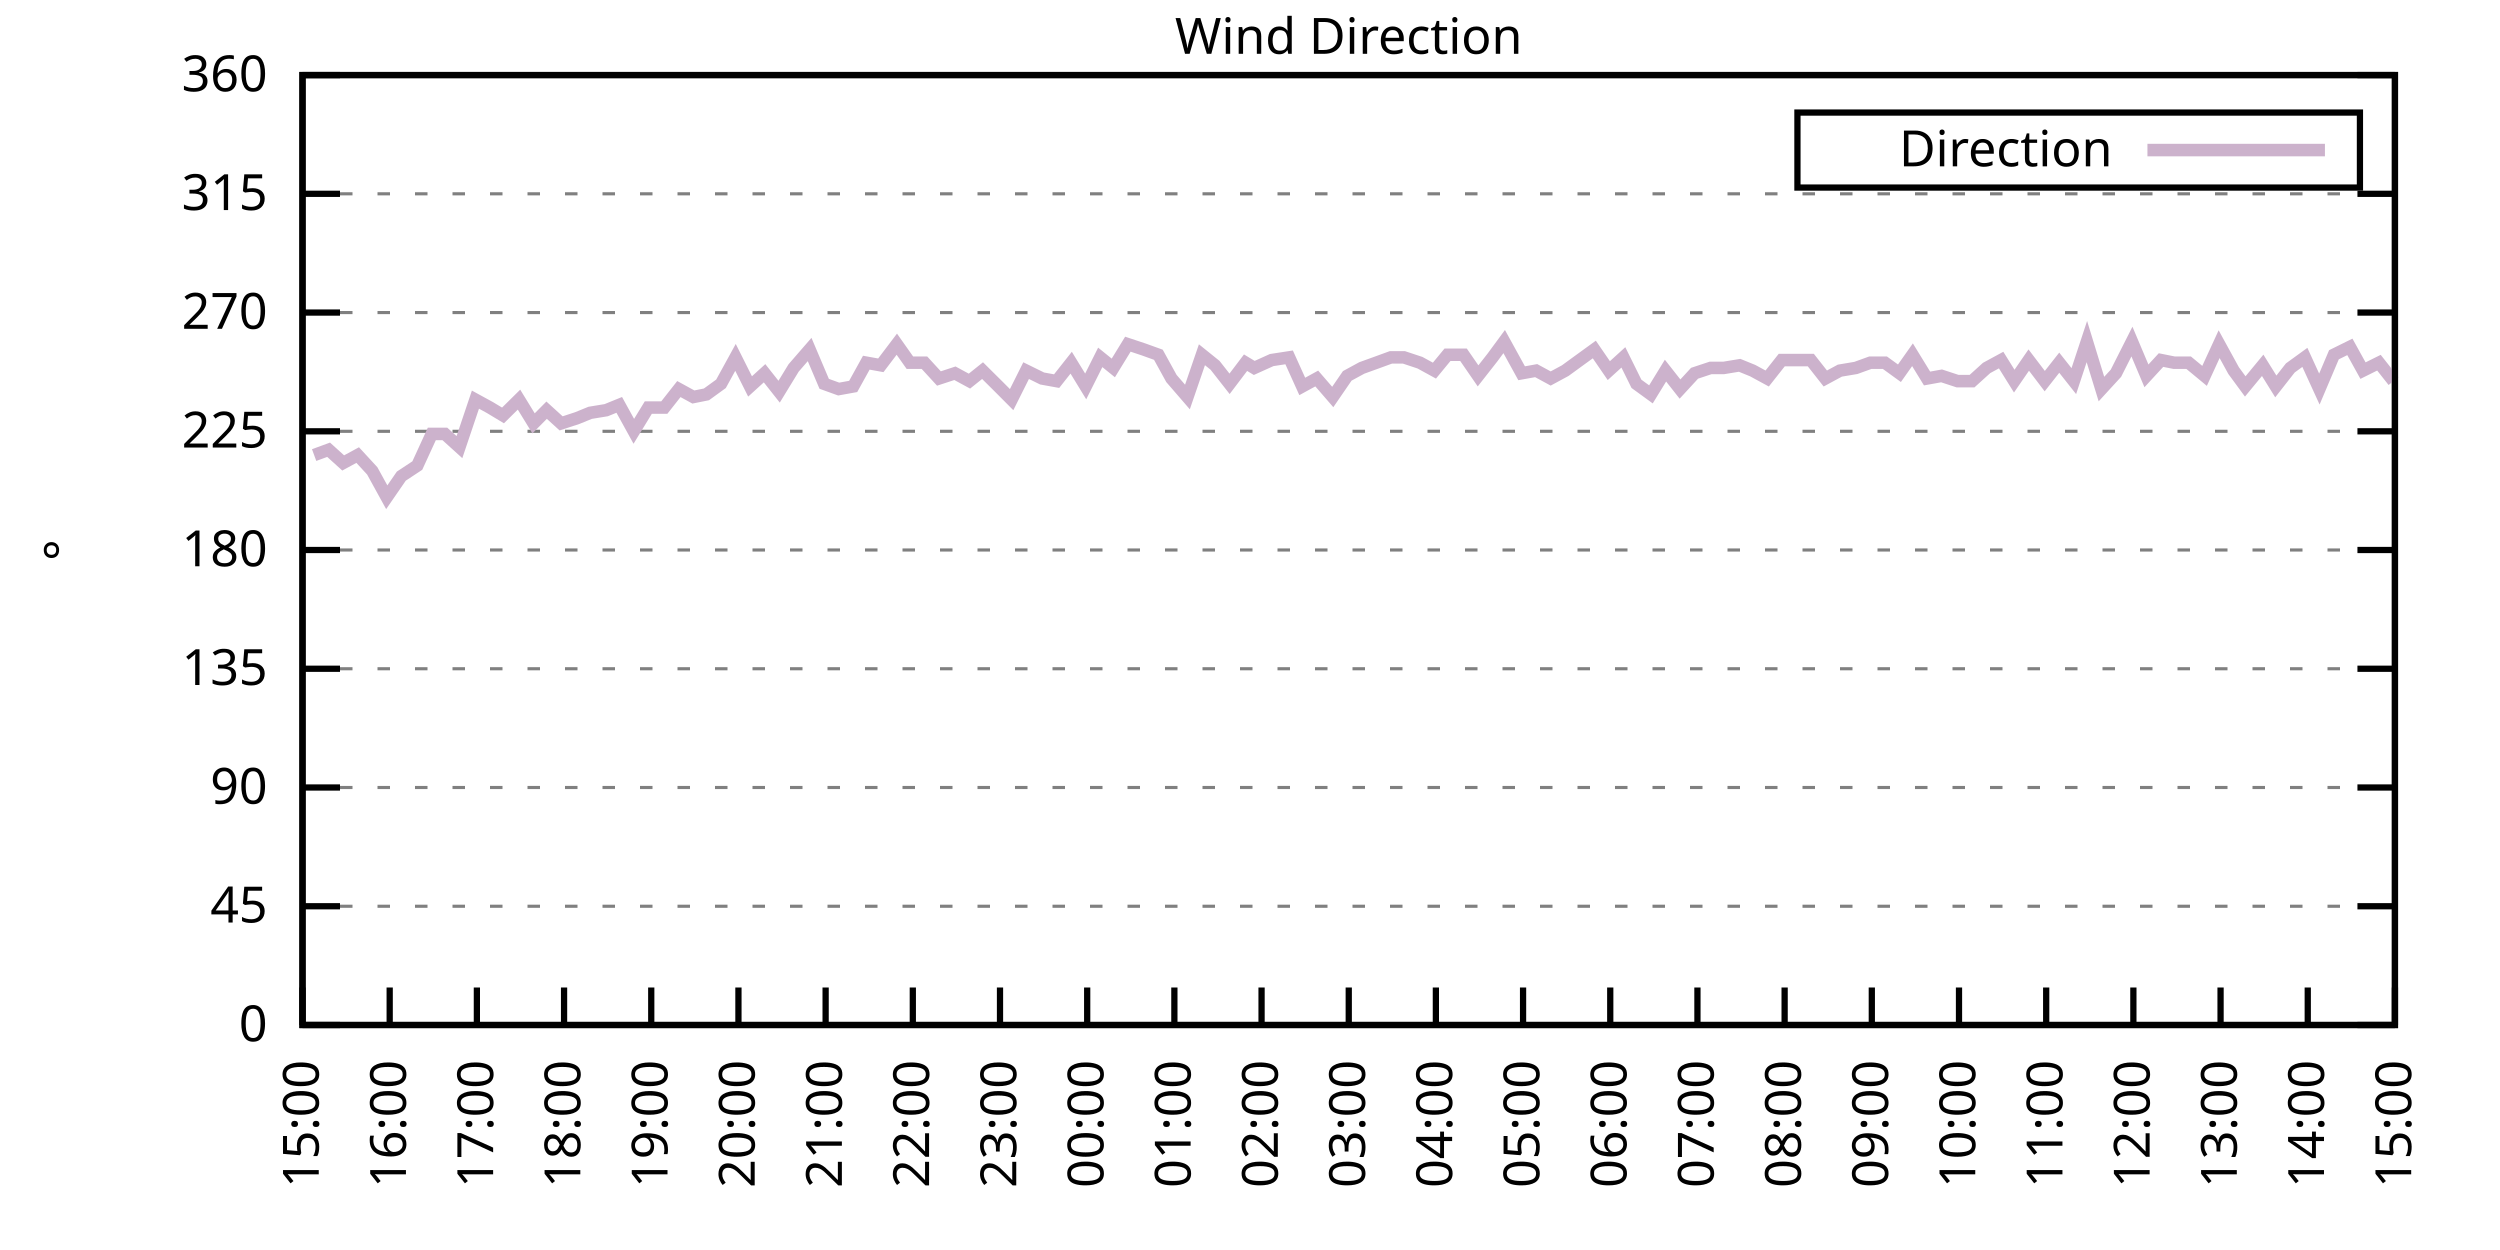
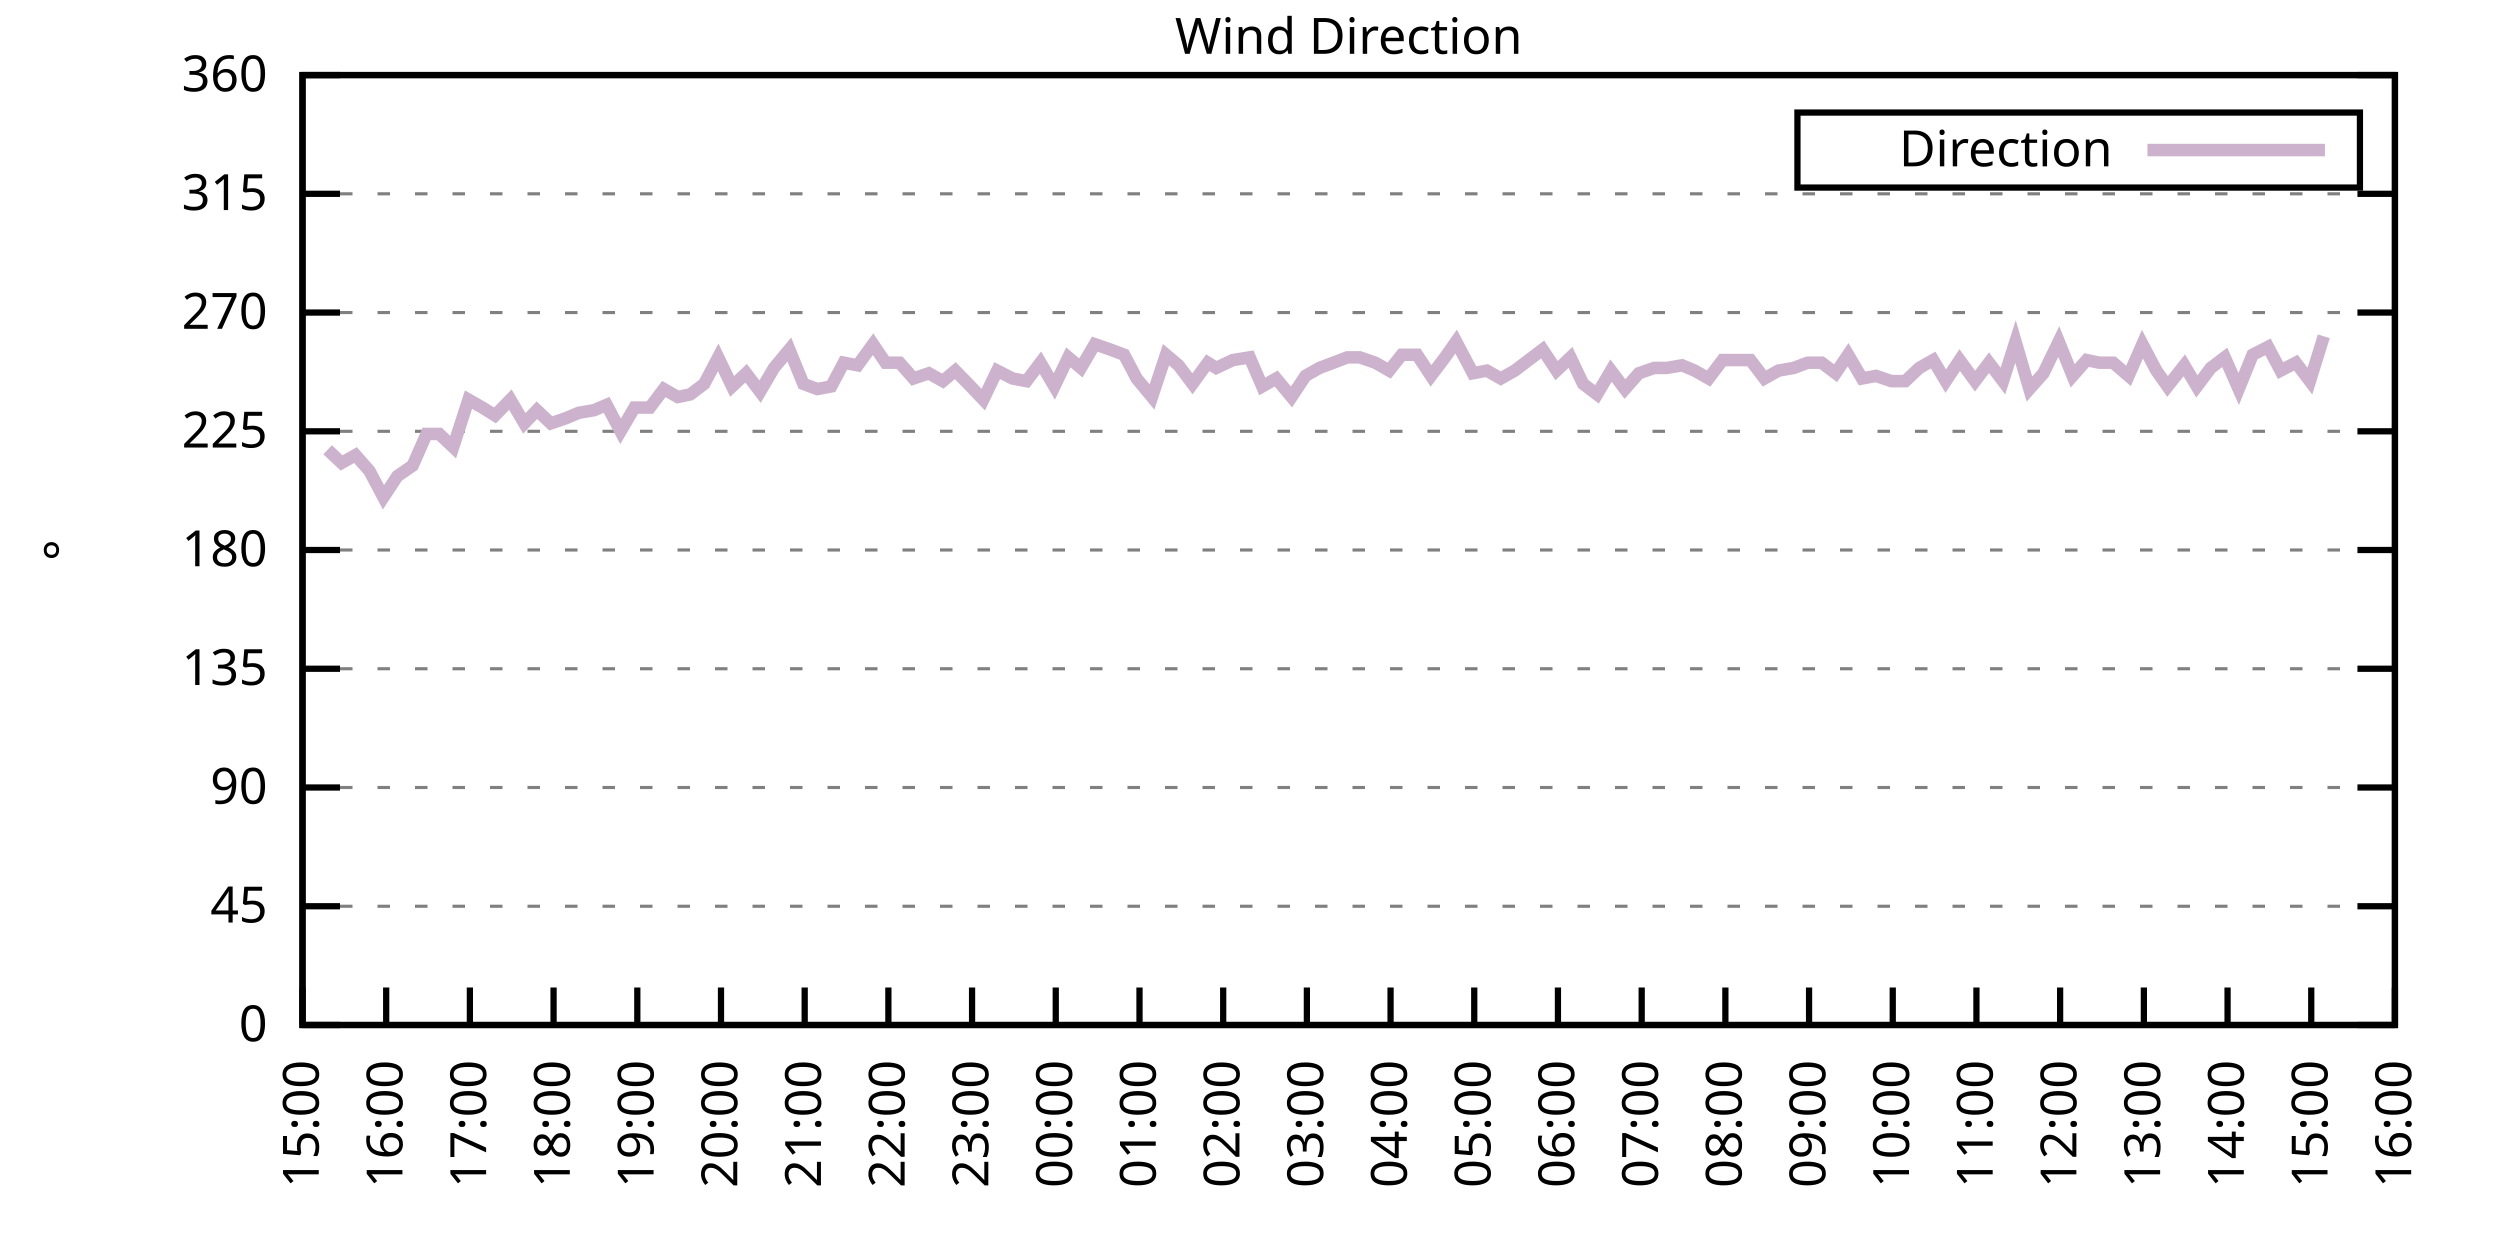
<svg xmlns="http://www.w3.org/2000/svg" xmlns:xlink="http://www.w3.org/1999/xlink" width="400" height="200" viewBox="0 0 400 200">
  <g id="gnuplot_canvas">
    <rect x="0" y="0" width="400" height="200" fill="none" />
    <defs>
      <circle id="gpDot" r="0.5" stroke-width="0.5" stroke="currentColor" />
      <path id="gpPt0" stroke-width="0.333" stroke="currentColor" d="M-1,0 h2 M0,-1 v2" />
      <path id="gpPt1" stroke-width="0.333" stroke="currentColor" d="M-1,-1 L1,1 M1,-1 L-1,1" />
      <path id="gpPt2" stroke-width="0.333" stroke="currentColor" d="M-1,0 L1,0 M0,-1 L0,1 M-1,-1 L1,1 M-1,1 L1,-1" />
      <rect id="gpPt3" stroke-width="0.333" stroke="currentColor" x="-1" y="-1" width="2" height="2" />
      <rect id="gpPt4" stroke-width="0.333" stroke="currentColor" fill="currentColor" x="-1" y="-1" width="2" height="2" />
      <circle id="gpPt5" stroke-width="0.333" stroke="currentColor" cx="0" cy="0" r="1" />
      <use xlink:href="#gpPt5" id="gpPt6" fill="currentColor" stroke="none" />
      <path id="gpPt7" stroke-width="0.333" stroke="currentColor" d="M0,-1.33 L-1.33,0.67 L1.33,0.67 z" />
      <use xlink:href="#gpPt7" id="gpPt8" fill="currentColor" stroke="none" />
      <use xlink:href="#gpPt7" id="gpPt9" stroke="currentColor" transform="rotate(180)" />
      <use xlink:href="#gpPt9" id="gpPt10" fill="currentColor" stroke="none" />
      <use xlink:href="#gpPt3" id="gpPt11" stroke="currentColor" transform="rotate(45)" />
      <use xlink:href="#gpPt11" id="gpPt12" fill="currentColor" stroke="none" />
      <path id="gpPt13" stroke-width="0.333" stroke="currentColor" d="M0,1.330 L1.265,0.411 L0.782,-1.067 L-0.782,-1.076 L-1.265,0.411 z" />
      <use xlink:href="#gpPt13" id="gpPt14" fill="currentColor" stroke="none" />
      <filter id="textbox" filterUnits="objectBoundingBox" x="0" y="0" height="1" width="1">
        <feFlood flood-color="white" flood-opacity="1" result="bgnd" />
        <feComposite in="SourceGraphic" in2="bgnd" operator="atop" />
      </filter>
      <filter id="greybox" filterUnits="objectBoundingBox" x="0" y="0" height="1" width="1">
        <feFlood flood-color="lightgrey" flood-opacity="1" result="grey" />
        <feComposite in="SourceGraphic" in2="grey" operator="atop" />
      </filter>
    </defs>
    <g fill="none" color="white" stroke="currentColor" stroke-width="1.00" stroke-linecap="butt" stroke-linejoin="miter">
</g>
    <g fill="none" color="black" stroke="currentColor" stroke-width="1.00" stroke-linecap="butt" stroke-linejoin="miter">
      <g stroke="none" shape-rendering="crispEdges">
        <polygon fill="rgb(255, 255, 255)" points="48.40,164.00 383.18,164.00 383.18,12.02 48.40,12.02 " />
      </g>
    </g>
    <g fill="none" color="black" stroke="currentColor" stroke-width="1.00" stroke-linecap="butt" stroke-linejoin="miter">
</g>
    <g fill="none" color="black" stroke="black" stroke-width="0.50" stroke-linecap="butt" stroke-linejoin="miter">
</g>
    <g fill="none" color="gray" stroke="currentColor" stroke-width="0.50" stroke-linecap="butt" stroke-linejoin="miter">
      <path stroke="gray" stroke-dasharray="2,4" class="gridline" d="M48.40,164.00 L383.19,164.00  " />
    </g>
    <g fill="none" color="gray" stroke="gray" stroke-width="1.00" stroke-linecap="butt" stroke-linejoin="miter">
</g>
    <g fill="none" color="black" stroke="currentColor" stroke-width="1.00" stroke-linecap="butt" stroke-linejoin="miter">
      <path stroke="black" d="M48.40,164.00 L54.40,164.00 M383.19,164.00 L377.19,164.00  " />
      <g transform="translate(42.80,166.60)" stroke="none" fill="black" font-family="Sans" font-size="8.00" text-anchor="end">
        <text>
          <tspan font-family="Sans"> 0</tspan>
        </text>
      </g>
    </g>
    <g fill="none" color="black" stroke="currentColor" stroke-width="1.00" stroke-linecap="butt" stroke-linejoin="miter">
</g>
    <g fill="none" color="black" stroke="black" stroke-width="0.50" stroke-linecap="butt" stroke-linejoin="miter">
</g>
    <g fill="none" color="gray" stroke="currentColor" stroke-width="0.50" stroke-linecap="butt" stroke-linejoin="miter">
      <path stroke="gray" stroke-dasharray="2,4" class="gridline" d="M48.40,145.00 L383.19,145.00  " />
    </g>
    <g fill="none" color="gray" stroke="gray" stroke-width="1.00" stroke-linecap="butt" stroke-linejoin="miter">
</g>
    <g fill="none" color="black" stroke="currentColor" stroke-width="1.00" stroke-linecap="butt" stroke-linejoin="miter">
      <path stroke="black" d="M48.40,145.00 L54.40,145.00 M383.19,145.00 L377.19,145.00  " />
      <g transform="translate(42.80,147.60)" stroke="none" fill="black" font-family="Sans" font-size="8.00" text-anchor="end">
        <text>
          <tspan font-family="Sans"> 45</tspan>
        </text>
      </g>
    </g>
    <g fill="none" color="black" stroke="currentColor" stroke-width="1.00" stroke-linecap="butt" stroke-linejoin="miter">
</g>
    <g fill="none" color="black" stroke="black" stroke-width="0.50" stroke-linecap="butt" stroke-linejoin="miter">
</g>
    <g fill="none" color="gray" stroke="currentColor" stroke-width="0.50" stroke-linecap="butt" stroke-linejoin="miter">
      <path stroke="gray" stroke-dasharray="2,4" class="gridline" d="M48.40,126.00 L383.19,126.00  " />
    </g>
    <g fill="none" color="gray" stroke="gray" stroke-width="1.00" stroke-linecap="butt" stroke-linejoin="miter">
</g>
    <g fill="none" color="black" stroke="currentColor" stroke-width="1.00" stroke-linecap="butt" stroke-linejoin="miter">
      <path stroke="black" d="M48.40,126.00 L54.40,126.00 M383.19,126.00 L377.19,126.00  " />
      <g transform="translate(42.80,128.60)" stroke="none" fill="black" font-family="Sans" font-size="8.00" text-anchor="end">
        <text>
          <tspan font-family="Sans"> 90</tspan>
        </text>
      </g>
    </g>
    <g fill="none" color="black" stroke="currentColor" stroke-width="1.00" stroke-linecap="butt" stroke-linejoin="miter">
</g>
    <g fill="none" color="black" stroke="black" stroke-width="0.50" stroke-linecap="butt" stroke-linejoin="miter">
</g>
    <g fill="none" color="gray" stroke="currentColor" stroke-width="0.50" stroke-linecap="butt" stroke-linejoin="miter">
      <path stroke="gray" stroke-dasharray="2,4" class="gridline" d="M48.40,107.00 L383.19,107.00  " />
    </g>
    <g fill="none" color="gray" stroke="gray" stroke-width="1.00" stroke-linecap="butt" stroke-linejoin="miter">
</g>
    <g fill="none" color="black" stroke="currentColor" stroke-width="1.00" stroke-linecap="butt" stroke-linejoin="miter">
      <path stroke="black" d="M48.40,107.00 L54.40,107.00 M383.19,107.00 L377.19,107.00  " />
      <g transform="translate(42.80,109.60)" stroke="none" fill="black" font-family="Sans" font-size="8.00" text-anchor="end">
        <text>
          <tspan font-family="Sans"> 135</tspan>
        </text>
      </g>
    </g>
    <g fill="none" color="black" stroke="currentColor" stroke-width="1.00" stroke-linecap="butt" stroke-linejoin="miter">
</g>
    <g fill="none" color="black" stroke="black" stroke-width="0.50" stroke-linecap="butt" stroke-linejoin="miter">
</g>
    <g fill="none" color="gray" stroke="currentColor" stroke-width="0.50" stroke-linecap="butt" stroke-linejoin="miter">
      <path stroke="gray" stroke-dasharray="2,4" class="gridline" d="M48.40,88.00 L383.19,88.00  " />
    </g>
    <g fill="none" color="gray" stroke="gray" stroke-width="1.00" stroke-linecap="butt" stroke-linejoin="miter">
</g>
    <g fill="none" color="black" stroke="currentColor" stroke-width="1.00" stroke-linecap="butt" stroke-linejoin="miter">
      <path stroke="black" d="M48.40,88.00 L54.40,88.00 M383.19,88.00 L377.19,88.00  " />
      <g transform="translate(42.80,90.60)" stroke="none" fill="black" font-family="Sans" font-size="8.00" text-anchor="end">
        <text>
          <tspan font-family="Sans"> 180</tspan>
        </text>
      </g>
    </g>
    <g fill="none" color="black" stroke="currentColor" stroke-width="1.00" stroke-linecap="butt" stroke-linejoin="miter">
</g>
    <g fill="none" color="black" stroke="black" stroke-width="0.50" stroke-linecap="butt" stroke-linejoin="miter">
</g>
    <g fill="none" color="gray" stroke="currentColor" stroke-width="0.50" stroke-linecap="butt" stroke-linejoin="miter">
      <path stroke="gray" stroke-dasharray="2,4" class="gridline" d="M48.40,69.01 L383.19,69.01  " />
    </g>
    <g fill="none" color="gray" stroke="gray" stroke-width="1.00" stroke-linecap="butt" stroke-linejoin="miter">
</g>
    <g fill="none" color="black" stroke="currentColor" stroke-width="1.00" stroke-linecap="butt" stroke-linejoin="miter">
      <path stroke="black" d="M48.40,69.01 L54.40,69.01 M383.19,69.01 L377.19,69.01  " />
      <g transform="translate(42.80,71.61)" stroke="none" fill="black" font-family="Sans" font-size="8.00" text-anchor="end">
        <text>
          <tspan font-family="Sans"> 225</tspan>
        </text>
      </g>
    </g>
    <g fill="none" color="black" stroke="currentColor" stroke-width="1.00" stroke-linecap="butt" stroke-linejoin="miter">
</g>
    <g fill="none" color="black" stroke="black" stroke-width="0.50" stroke-linecap="butt" stroke-linejoin="miter">
</g>
    <g fill="none" color="gray" stroke="currentColor" stroke-width="0.50" stroke-linecap="butt" stroke-linejoin="miter">
      <path stroke="gray" stroke-dasharray="2,4" class="gridline" d="M48.40,50.01 L383.19,50.01  " />
    </g>
    <g fill="none" color="gray" stroke="gray" stroke-width="1.00" stroke-linecap="butt" stroke-linejoin="miter">
</g>
    <g fill="none" color="black" stroke="currentColor" stroke-width="1.00" stroke-linecap="butt" stroke-linejoin="miter">
      <path stroke="black" d="M48.40,50.01 L54.40,50.01 M383.19,50.01 L377.19,50.01  " />
      <g transform="translate(42.80,52.61)" stroke="none" fill="black" font-family="Sans" font-size="8.00" text-anchor="end">
        <text>
          <tspan font-family="Sans"> 270</tspan>
        </text>
      </g>
    </g>
    <g fill="none" color="black" stroke="currentColor" stroke-width="1.00" stroke-linecap="butt" stroke-linejoin="miter">
</g>
    <g fill="none" color="black" stroke="black" stroke-width="0.50" stroke-linecap="butt" stroke-linejoin="miter">
</g>
    <g fill="none" color="gray" stroke="currentColor" stroke-width="0.50" stroke-linecap="butt" stroke-linejoin="miter">
      <path stroke="gray" stroke-dasharray="2,4" class="gridline" d="M48.40,31.01 L383.19,31.01  " />
    </g>
    <g fill="none" color="gray" stroke="gray" stroke-width="1.00" stroke-linecap="butt" stroke-linejoin="miter">
</g>
    <g fill="none" color="black" stroke="currentColor" stroke-width="1.00" stroke-linecap="butt" stroke-linejoin="miter">
      <path stroke="black" d="M48.40,31.01 L54.40,31.01 M383.19,31.01 L377.19,31.01  " />
      <g transform="translate(42.80,33.61)" stroke="none" fill="black" font-family="Sans" font-size="8.00" text-anchor="end">
        <text>
          <tspan font-family="Sans"> 315</tspan>
        </text>
      </g>
    </g>
    <g fill="none" color="black" stroke="currentColor" stroke-width="1.00" stroke-linecap="butt" stroke-linejoin="miter">
</g>
    <g fill="none" color="black" stroke="black" stroke-width="0.50" stroke-linecap="butt" stroke-linejoin="miter">
</g>
    <g fill="none" color="gray" stroke="currentColor" stroke-width="0.50" stroke-linecap="butt" stroke-linejoin="miter">
      <path stroke="gray" stroke-dasharray="2,4" class="gridline" d="M48.40,12.01 L383.19,12.01  " />
    </g>
    <g fill="none" color="gray" stroke="gray" stroke-width="1.00" stroke-linecap="butt" stroke-linejoin="miter">
</g>
    <g fill="none" color="black" stroke="currentColor" stroke-width="1.00" stroke-linecap="butt" stroke-linejoin="miter">
      <path stroke="black" d="M48.40,12.01 L54.40,12.01 M383.19,12.01 L377.19,12.01  " />
      <g transform="translate(42.80,14.61)" stroke="none" fill="black" font-family="Sans" font-size="8.00" text-anchor="end">
        <text>
          <tspan font-family="Sans"> 360</tspan>
        </text>
      </g>
    </g>
    <g fill="none" color="black" stroke="currentColor" stroke-width="1.00" stroke-linecap="butt" stroke-linejoin="miter">
      <path stroke="black" d="M48.40,164.00 L48.40,158.00  " />
      <g transform="translate(51.00,169.60) rotate(270.00)" stroke="none" fill="black" font-family="Sans" font-size="8.00" text-anchor="end">
        <text>
          <tspan font-family="Sans">15:00</tspan>
        </text>
      </g>
    </g>
    <g fill="none" color="black" stroke="currentColor" stroke-width="1.00" stroke-linecap="butt" stroke-linejoin="miter">
-       <path stroke="black" d="M62.35,164.00 L62.35,158.00  " />
-       <g transform="translate(64.95,169.60) rotate(270.00)" stroke="none" fill="black" font-family="Sans" font-size="8.00" text-anchor="end">
+       <path stroke="black" d="M61.79,164.00 L61.79,158.00  " />
+       <g transform="translate(64.39,169.60) rotate(270.00)" stroke="none" fill="black" font-family="Sans" font-size="8.00" text-anchor="end">
        <text>
          <tspan font-family="Sans">16:00</tspan>
        </text>
      </g>
    </g>
    <g fill="none" color="black" stroke="currentColor" stroke-width="1.00" stroke-linecap="butt" stroke-linejoin="miter">
-       <path stroke="black" d="M76.30,164.00 L76.30,158.00  " />
-       <g transform="translate(78.90,169.60) rotate(270.00)" stroke="none" fill="black" font-family="Sans" font-size="8.00" text-anchor="end">
+       <path stroke="black" d="M75.18,164.00 L75.18,158.00  " />
+       <g transform="translate(77.78,169.60) rotate(270.00)" stroke="none" fill="black" font-family="Sans" font-size="8.00" text-anchor="end">
        <text>
          <tspan font-family="Sans">17:00</tspan>
        </text>
      </g>
    </g>
    <g fill="none" color="black" stroke="currentColor" stroke-width="1.00" stroke-linecap="butt" stroke-linejoin="miter">
-       <path stroke="black" d="M90.25,164.00 L90.25,158.00  " />
-       <g transform="translate(92.85,169.60) rotate(270.00)" stroke="none" fill="black" font-family="Sans" font-size="8.00" text-anchor="end">
+       <path stroke="black" d="M88.57,164.00 L88.57,158.00  " />
+       <g transform="translate(91.17,169.60) rotate(270.00)" stroke="none" fill="black" font-family="Sans" font-size="8.00" text-anchor="end">
        <text>
          <tspan font-family="Sans">18:00</tspan>
        </text>
      </g>
    </g>
    <g fill="none" color="black" stroke="currentColor" stroke-width="1.00" stroke-linecap="butt" stroke-linejoin="miter">
-       <path stroke="black" d="M104.20,164.00 L104.20,158.00  " />
-       <g transform="translate(106.80,169.60) rotate(270.00)" stroke="none" fill="black" font-family="Sans" font-size="8.00" text-anchor="end">
+       <path stroke="black" d="M101.97,164.00 L101.97,158.00  " />
+       <g transform="translate(104.57,169.60) rotate(270.00)" stroke="none" fill="black" font-family="Sans" font-size="8.00" text-anchor="end">
        <text>
          <tspan font-family="Sans">19:00</tspan>
        </text>
      </g>
    </g>
    <g fill="none" color="black" stroke="currentColor" stroke-width="1.00" stroke-linecap="butt" stroke-linejoin="miter">
-       <path stroke="black" d="M118.15,164.00 L118.15,158.00  " />
-       <g transform="translate(120.75,169.60) rotate(270.00)" stroke="none" fill="black" font-family="Sans" font-size="8.00" text-anchor="end">
+       <path stroke="black" d="M115.36,164.00 L115.36,158.00  " />
+       <g transform="translate(117.96,169.60) rotate(270.00)" stroke="none" fill="black" font-family="Sans" font-size="8.00" text-anchor="end">
        <text>
          <tspan font-family="Sans">20:00</tspan>
        </text>
      </g>
    </g>
    <g fill="none" color="black" stroke="currentColor" stroke-width="1.00" stroke-linecap="butt" stroke-linejoin="miter">
-       <path stroke="black" d="M132.10,164.00 L132.10,158.00  " />
-       <g transform="translate(134.70,169.60) rotate(270.00)" stroke="none" fill="black" font-family="Sans" font-size="8.00" text-anchor="end">
+       <path stroke="black" d="M128.75,164.00 L128.75,158.00  " />
+       <g transform="translate(131.35,169.60) rotate(270.00)" stroke="none" fill="black" font-family="Sans" font-size="8.00" text-anchor="end">
        <text>
          <tspan font-family="Sans">21:00</tspan>
        </text>
      </g>
    </g>
    <g fill="none" color="black" stroke="currentColor" stroke-width="1.00" stroke-linecap="butt" stroke-linejoin="miter">
-       <path stroke="black" d="M146.05,164.00 L146.05,158.00  " />
-       <g transform="translate(148.65,169.60) rotate(270.00)" stroke="none" fill="black" font-family="Sans" font-size="8.00" text-anchor="end">
+       <path stroke="black" d="M142.14,164.00 L142.14,158.00  " />
+       <g transform="translate(144.74,169.60) rotate(270.00)" stroke="none" fill="black" font-family="Sans" font-size="8.00" text-anchor="end">
        <text>
          <tspan font-family="Sans">22:00</tspan>
        </text>
      </g>
    </g>
    <g fill="none" color="black" stroke="currentColor" stroke-width="1.00" stroke-linecap="butt" stroke-linejoin="miter">
-       <path stroke="black" d="M160.00,164.00 L160.00,158.00  " />
-       <g transform="translate(162.60,169.60) rotate(270.00)" stroke="none" fill="black" font-family="Sans" font-size="8.00" text-anchor="end">
+       <path stroke="black" d="M155.53,164.00 L155.53,158.00  " />
+       <g transform="translate(158.13,169.60) rotate(270.00)" stroke="none" fill="black" font-family="Sans" font-size="8.00" text-anchor="end">
        <text>
          <tspan font-family="Sans">23:00</tspan>
        </text>
      </g>
    </g>
    <g fill="none" color="black" stroke="currentColor" stroke-width="1.00" stroke-linecap="butt" stroke-linejoin="miter">
-       <path stroke="black" d="M173.95,164.00 L173.95,158.00  " />
-       <g transform="translate(176.55,169.60) rotate(270.00)" stroke="none" fill="black" font-family="Sans" font-size="8.00" text-anchor="end">
+       <path stroke="black" d="M168.92,164.00 L168.92,158.00  " />
+       <g transform="translate(171.52,169.60) rotate(270.00)" stroke="none" fill="black" font-family="Sans" font-size="8.00" text-anchor="end">
        <text>
          <tspan font-family="Sans">00:00</tspan>
        </text>
      </g>
    </g>
    <g fill="none" color="black" stroke="currentColor" stroke-width="1.00" stroke-linecap="butt" stroke-linejoin="miter">
-       <path stroke="black" d="M187.90,164.00 L187.90,158.00  " />
-       <g transform="translate(190.50,169.60) rotate(270.00)" stroke="none" fill="black" font-family="Sans" font-size="8.00" text-anchor="end">
+       <path stroke="black" d="M182.32,164.00 L182.32,158.00  " />
+       <g transform="translate(184.92,169.60) rotate(270.00)" stroke="none" fill="black" font-family="Sans" font-size="8.00" text-anchor="end">
        <text>
          <tspan font-family="Sans">01:00</tspan>
        </text>
      </g>
    </g>
    <g fill="none" color="black" stroke="currentColor" stroke-width="1.00" stroke-linecap="butt" stroke-linejoin="miter">
-       <path stroke="black" d="M201.85,164.00 L201.85,158.00  " />
-       <g transform="translate(204.45,169.60) rotate(270.00)" stroke="none" fill="black" font-family="Sans" font-size="8.00" text-anchor="end">
+       <path stroke="black" d="M195.71,164.00 L195.71,158.00  " />
+       <g transform="translate(198.31,169.60) rotate(270.00)" stroke="none" fill="black" font-family="Sans" font-size="8.00" text-anchor="end">
        <text>
          <tspan font-family="Sans">02:00</tspan>
        </text>
      </g>
    </g>
    <g fill="none" color="black" stroke="currentColor" stroke-width="1.00" stroke-linecap="butt" stroke-linejoin="miter">
-       <path stroke="black" d="M215.80,164.00 L215.80,158.00  " />
-       <g transform="translate(218.40,169.60) rotate(270.00)" stroke="none" fill="black" font-family="Sans" font-size="8.00" text-anchor="end">
+       <path stroke="black" d="M209.10,164.00 L209.10,158.00  " />
+       <g transform="translate(211.70,169.60) rotate(270.00)" stroke="none" fill="black" font-family="Sans" font-size="8.00" text-anchor="end">
        <text>
          <tspan font-family="Sans">03:00</tspan>
        </text>
      </g>
    </g>
    <g fill="none" color="black" stroke="currentColor" stroke-width="1.00" stroke-linecap="butt" stroke-linejoin="miter">
-       <path stroke="black" d="M229.74,164.00 L229.74,158.00  " />
-       <g transform="translate(232.34,169.60) rotate(270.00)" stroke="none" fill="black" font-family="Sans" font-size="8.00" text-anchor="end">
+       <path stroke="black" d="M222.49,164.00 L222.49,158.00  " />
+       <g transform="translate(225.09,169.60) rotate(270.00)" stroke="none" fill="black" font-family="Sans" font-size="8.00" text-anchor="end">
        <text>
          <tspan font-family="Sans">04:00</tspan>
        </text>
      </g>
    </g>
    <g fill="none" color="black" stroke="currentColor" stroke-width="1.00" stroke-linecap="butt" stroke-linejoin="miter">
-       <path stroke="black" d="M243.69,164.00 L243.69,158.00  " />
-       <g transform="translate(246.29,169.60) rotate(270.00)" stroke="none" fill="black" font-family="Sans" font-size="8.00" text-anchor="end">
+       <path stroke="black" d="M235.88,164.00 L235.88,158.00  " />
+       <g transform="translate(238.48,169.60) rotate(270.00)" stroke="none" fill="black" font-family="Sans" font-size="8.00" text-anchor="end">
        <text>
          <tspan font-family="Sans">05:00</tspan>
        </text>
      </g>
    </g>
    <g fill="none" color="black" stroke="currentColor" stroke-width="1.00" stroke-linecap="butt" stroke-linejoin="miter">
-       <path stroke="black" d="M257.64,164.00 L257.64,158.00  " />
-       <g transform="translate(260.24,169.60) rotate(270.00)" stroke="none" fill="black" font-family="Sans" font-size="8.00" text-anchor="end">
+       <path stroke="black" d="M249.27,164.00 L249.27,158.00  " />
+       <g transform="translate(251.87,169.60) rotate(270.00)" stroke="none" fill="black" font-family="Sans" font-size="8.00" text-anchor="end">
        <text>
          <tspan font-family="Sans">06:00</tspan>
        </text>
      </g>
    </g>
    <g fill="none" color="black" stroke="currentColor" stroke-width="1.00" stroke-linecap="butt" stroke-linejoin="miter">
-       <path stroke="black" d="M271.59,164.00 L271.59,158.00  " />
-       <g transform="translate(274.19,169.60) rotate(270.00)" stroke="none" fill="black" font-family="Sans" font-size="8.00" text-anchor="end">
+       <path stroke="black" d="M262.67,164.00 L262.67,158.00  " />
+       <g transform="translate(265.27,169.60) rotate(270.00)" stroke="none" fill="black" font-family="Sans" font-size="8.00" text-anchor="end">
        <text>
          <tspan font-family="Sans">07:00</tspan>
        </text>
      </g>
    </g>
    <g fill="none" color="black" stroke="currentColor" stroke-width="1.00" stroke-linecap="butt" stroke-linejoin="miter">
-       <path stroke="black" d="M285.54,164.00 L285.54,158.00  " />
-       <g transform="translate(288.14,169.60) rotate(270.00)" stroke="none" fill="black" font-family="Sans" font-size="8.00" text-anchor="end">
+       <path stroke="black" d="M276.06,164.00 L276.06,158.00  " />
+       <g transform="translate(278.66,169.60) rotate(270.00)" stroke="none" fill="black" font-family="Sans" font-size="8.00" text-anchor="end">
        <text>
          <tspan font-family="Sans">08:00</tspan>
        </text>
      </g>
    </g>
    <g fill="none" color="black" stroke="currentColor" stroke-width="1.00" stroke-linecap="butt" stroke-linejoin="miter">
-       <path stroke="black" d="M299.49,164.00 L299.49,158.00  " />
-       <g transform="translate(302.09,169.60) rotate(270.00)" stroke="none" fill="black" font-family="Sans" font-size="8.00" text-anchor="end">
+       <path stroke="black" d="M289.45,164.00 L289.45,158.00  " />
+       <g transform="translate(292.05,169.60) rotate(270.00)" stroke="none" fill="black" font-family="Sans" font-size="8.00" text-anchor="end">
        <text>
          <tspan font-family="Sans">09:00</tspan>
        </text>
      </g>
    </g>
    <g fill="none" color="black" stroke="currentColor" stroke-width="1.00" stroke-linecap="butt" stroke-linejoin="miter">
-       <path stroke="black" d="M313.44,164.00 L313.44,158.00  " />
-       <g transform="translate(316.04,169.60) rotate(270.00)" stroke="none" fill="black" font-family="Sans" font-size="8.00" text-anchor="end">
+       <path stroke="black" d="M302.84,164.00 L302.84,158.00  " />
+       <g transform="translate(305.44,169.60) rotate(270.00)" stroke="none" fill="black" font-family="Sans" font-size="8.00" text-anchor="end">
        <text>
          <tspan font-family="Sans">10:00</tspan>
        </text>
      </g>
    </g>
    <g fill="none" color="black" stroke="currentColor" stroke-width="1.00" stroke-linecap="butt" stroke-linejoin="miter">
-       <path stroke="black" d="M327.39,164.00 L327.39,158.00  " />
-       <g transform="translate(329.99,169.60) rotate(270.00)" stroke="none" fill="black" font-family="Sans" font-size="8.00" text-anchor="end">
+       <path stroke="black" d="M316.23,164.00 L316.23,158.00  " />
+       <g transform="translate(318.83,169.60) rotate(270.00)" stroke="none" fill="black" font-family="Sans" font-size="8.00" text-anchor="end">
        <text>
          <tspan font-family="Sans">11:00</tspan>
        </text>
      </g>
    </g>
    <g fill="none" color="black" stroke="currentColor" stroke-width="1.00" stroke-linecap="butt" stroke-linejoin="miter">
-       <path stroke="black" d="M341.34,164.00 L341.34,158.00  " />
-       <g transform="translate(343.94,169.60) rotate(270.00)" stroke="none" fill="black" font-family="Sans" font-size="8.00" text-anchor="end">
+       <path stroke="black" d="M329.62,164.00 L329.62,158.00  " />
+       <g transform="translate(332.22,169.60) rotate(270.00)" stroke="none" fill="black" font-family="Sans" font-size="8.00" text-anchor="end">
        <text>
          <tspan font-family="Sans">12:00</tspan>
        </text>
      </g>
    </g>
    <g fill="none" color="black" stroke="currentColor" stroke-width="1.00" stroke-linecap="butt" stroke-linejoin="miter">
-       <path stroke="black" d="M355.29,164.00 L355.29,158.00  " />
-       <g transform="translate(357.89,169.60) rotate(270.00)" stroke="none" fill="black" font-family="Sans" font-size="8.00" text-anchor="end">
+       <path stroke="black" d="M343.02,164.00 L343.02,158.00  " />
+       <g transform="translate(345.62,169.60) rotate(270.00)" stroke="none" fill="black" font-family="Sans" font-size="8.00" text-anchor="end">
        <text>
          <tspan font-family="Sans">13:00</tspan>
        </text>
      </g>
    </g>
    <g fill="none" color="black" stroke="currentColor" stroke-width="1.00" stroke-linecap="butt" stroke-linejoin="miter">
-       <path stroke="black" d="M369.24,164.00 L369.24,158.00  " />
-       <g transform="translate(371.84,169.60) rotate(270.00)" stroke="none" fill="black" font-family="Sans" font-size="8.00" text-anchor="end">
+       <path stroke="black" d="M356.41,164.00 L356.41,158.00  " />
+       <g transform="translate(359.01,169.60) rotate(270.00)" stroke="none" fill="black" font-family="Sans" font-size="8.00" text-anchor="end">
        <text>
          <tspan font-family="Sans">14:00</tspan>
+         </text>
+       </g>
+     </g>
+     <g fill="none" color="black" stroke="currentColor" stroke-width="1.00" stroke-linecap="butt" stroke-linejoin="miter">
+       <path stroke="black" d="M369.80,164.00 L369.80,158.00  " />
+       <g transform="translate(372.40,169.60) rotate(270.00)" stroke="none" fill="black" font-family="Sans" font-size="8.00" text-anchor="end">
+         <text>
+           <tspan font-family="Sans">15:00</tspan>
        </text>
      </g>
    </g>
    <g fill="none" color="black" stroke="currentColor" stroke-width="1.00" stroke-linecap="butt" stroke-linejoin="miter">
      <path stroke="black" d="M383.19,164.00 L383.19,158.00  " />
      <g transform="translate(385.79,169.60) rotate(270.00)" stroke="none" fill="black" font-family="Sans" font-size="8.00" text-anchor="end">
        <text>
-           <tspan font-family="Sans">15:00</tspan>
+           <tspan font-family="Sans">16:00</tspan>
        </text>
      </g>
    </g>
    <g fill="none" color="black" stroke="currentColor" stroke-width="1.00" stroke-linecap="butt" stroke-linejoin="miter">
</g>
    <g fill="none" color="black" stroke="currentColor" stroke-width="1.00" stroke-linecap="butt" stroke-linejoin="miter">
      <path stroke="black" d="M48.40,12.01 L48.40,164.00 L383.19,164.00 L383.19,12.01 L48.40,12.01 Z  " />
    </g>
    <g fill="none" color="black" stroke="currentColor" stroke-width="1.00" stroke-linecap="butt" stroke-linejoin="miter">
</g>
    <g fill="none" color="black" stroke="currentColor" stroke-width="1.00" stroke-linecap="butt" stroke-linejoin="miter">
      <path stroke="black" d="M287.59,30.01 L287.59,18.01 L377.59,18.01 L377.59,30.01 L287.59,30.01 Z  " />
    </g>
    <g id="Wind_direction_plot_1">
      <g fill="none" color="white" stroke="black" stroke-width="2.00" stroke-linecap="butt" stroke-linejoin="miter">
</g>
      <g fill="none" color="black" stroke="currentColor" stroke-width="2.00" stroke-linecap="butt" stroke-linejoin="miter">
        <g transform="translate(337.99,26.61)" stroke="none" fill="black" font-family="Sans" font-size="8.00" text-anchor="end">
          <text>
            <tspan font-family="Sans">Direction</tspan>
          </text>
        </g>
      </g>
      <g fill="none" color="black" stroke="currentColor" stroke-width="2.00" stroke-linecap="butt" stroke-linejoin="miter">
-         <path stroke="rgb(204, 178, 204)" d="M343.59,24.01 L371.99,24.01 M50.26,72.81 L52.58,71.96 L54.91,74.07 L57.23,72.81 L59.56,75.34 L61.88,79.56   L64.21,76.18 L66.77,74.49 L69.09,69.43 L71.18,69.43 L73.51,71.54 L76.07,63.94 L78.39,65.21 L80.48,66.47   L83.04,63.94 L85.37,67.74 L87.46,65.63 L89.78,67.74 L92.34,66.90 L94.43,66.05 L96.99,65.63 L99.08,64.78   L101.41,69.01 L103.73,65.21 L106.29,65.21 L108.62,62.25 L110.94,63.52 L113.03,63.10 L115.36,61.41 L117.68,57.18   L120.01,61.83 L122.33,59.72 L124.66,62.67 L126.98,58.87 L129.54,55.92 L131.87,61.41 L134.19,62.25 L136.51,61.83   L138.61,58.03 L140.93,58.45 L143.49,55.07 L145.58,58.03 L147.91,58.03 L150.23,60.56 L152.79,59.72 L155.11,60.98   L157.21,59.30 L159.76,61.83 L161.86,63.94 L164.18,59.30 L166.74,60.56 L169.06,60.98 L171.39,58.03 L173.71,61.83   L176.04,57.18 L178.13,58.87 L180.46,55.07 L183.01,55.92 L185.34,56.76 L187.43,60.56 L189.99,63.52 L192.31,56.76   L194.41,58.45 L196.73,61.41 L199.29,58.03 L200.68,58.87 L203.47,57.61 L206.26,57.18 L208.36,61.83 L210.68,60.56   L213.24,63.52 L215.56,60.14 L217.89,58.87 L220.21,58.03 L222.54,57.18 L224.63,57.18 L227.19,58.03 L229.51,59.30   L231.60,56.76 L234.16,56.76 L236.49,60.14 L238.81,57.18 L240.67,54.65 L243.46,59.72 L245.79,59.30 L248.11,60.56   L250.44,59.30 L252.76,57.61 L255.09,55.92 L257.41,59.30 L259.74,57.18 L261.83,61.41 L264.15,63.10 L266.48,59.30   L268.80,62.25 L271.13,59.72 L273.69,58.87 L275.78,58.87 L278.34,58.45 L280.43,59.30 L282.75,60.56 L285.08,57.61   L287.40,57.61 L289.73,57.61 L292.05,60.56 L294.38,59.30 L296.94,58.87 L299.26,58.03 L301.58,58.03 L303.91,59.72   L306.00,56.76 L308.33,60.56 L310.65,60.14 L313.21,60.98 L315.53,60.98 L317.86,58.87 L320.18,57.61 L322.28,60.98   L324.60,57.61 L327.16,60.98 L329.48,58.03 L331.81,60.98 L333.90,54.65 L336.23,62.25 L338.55,59.72 L341.11,54.65   L343.43,60.14 L345.76,57.61 L347.85,58.03 L350.18,58.03 L352.73,60.14 L355.06,55.07 L357.38,59.30 L359.24,61.83   L362.03,58.45 L364.13,61.83 L366.45,58.87 L368.78,57.18 L371.10,62.25 L373.43,56.76 L375.98,55.50 L378.08,59.30   L380.63,58.03 L382.96,60.98  " />
+         <path stroke="rgb(204, 178, 204)" d="M343.59,24.01 L371.99,24.01 M52.42,71.96 L54.65,74.07 L56.88,72.81 L59.11,75.34 L61.35,79.56 L63.58,76.18   L66.03,74.49 L68.26,69.43 L70.27,69.43 L72.50,71.54 L74.96,63.94 L77.19,65.21 L79.20,66.47 L81.66,63.94   L83.89,67.74 L85.90,65.63 L88.13,67.74 L90.58,66.90 L92.59,66.05 L95.05,65.63 L97.06,64.78 L99.29,69.01   L101.52,65.21 L103.98,65.21 L106.21,62.25 L108.44,63.52 L110.45,63.10 L112.68,61.41 L114.91,57.18 L117.14,61.83   L119.38,59.72 L121.61,62.67 L123.84,58.87 L126.29,55.92 L128.53,61.41 L130.76,62.25 L132.99,61.83 L135.00,58.03   L137.23,58.45 L139.69,55.07 L141.69,58.03 L143.93,58.03 L146.16,60.56 L148.61,59.72 L150.85,60.98 L152.85,59.30   L155.31,61.83 L157.32,63.94 L159.55,59.30 L162.01,60.56 L164.24,60.98 L166.47,58.03 L168.70,61.83 L170.93,57.18   L172.94,58.87 L175.17,55.07 L177.63,55.92 L179.86,56.76 L181.87,60.56 L184.32,63.52 L186.56,56.76 L188.57,58.45   L190.80,61.41 L193.25,58.03 L194.59,58.87 L197.27,57.61 L199.95,57.18 L201.96,61.83 L204.19,60.56 L206.64,63.52   L208.88,60.14 L211.11,58.87 L213.34,58.03 L215.57,57.18 L217.58,57.18 L220.04,58.03 L222.27,59.30 L224.28,56.76   L226.73,56.76 L228.96,60.14 L231.20,57.18 L232.98,54.65 L235.66,59.72 L237.89,59.30 L240.12,60.56 L242.36,59.30   L244.59,57.61 L246.82,55.92 L249.05,59.30 L251.28,57.18 L253.29,61.41 L255.52,63.10 L257.76,59.30 L259.99,62.25   L262.22,59.72 L264.67,58.87 L266.68,58.87 L269.14,58.45 L271.15,59.30 L273.38,60.56 L275.61,57.61 L277.84,57.61   L280.07,57.61 L282.31,60.56 L284.54,59.30 L286.99,58.87 L289.23,58.03 L291.46,58.03 L293.69,59.72 L295.70,56.76   L297.93,60.56 L300.16,60.14 L302.62,60.98 L304.85,60.98 L307.08,58.87 L309.31,57.61 L311.32,60.98 L313.55,57.61   L316.01,60.98 L318.24,58.03 L320.47,60.98 L322.48,54.65 L324.71,62.25 L326.95,59.72 L329.40,54.65 L331.63,60.14   L333.86,57.61 L335.87,58.03 L338.10,58.03 L340.56,60.14 L342.79,55.07 L345.02,59.30 L346.81,61.83 L349.49,58.45   L351.50,61.83 L353.73,58.87 L355.96,57.18 L358.19,62.25 L360.42,56.76 L362.88,55.50 L364.89,59.30 L367.34,58.03   L369.58,60.98 L371.81,53.81  " />
      </g>
    </g>
    <g fill="none" color="black" stroke="currentColor" stroke-width="2.00" stroke-linecap="butt" stroke-linejoin="miter">
</g>
    <g fill="none" color="black" stroke="black" stroke-width="1.00" stroke-linecap="butt" stroke-linejoin="miter">
</g>
    <g fill="none" color="black" stroke="currentColor" stroke-width="1.00" stroke-linecap="butt" stroke-linejoin="miter">
      <path stroke="black" d="M48.40,12.01 L48.40,164.00 L383.19,164.00 L383.19,12.01 L48.40,12.01 Z  " />
      <g transform="translate(12.80,88.01) rotate(270.00)" stroke="none" fill="black" font-family="Sans" font-size="8.00" text-anchor="middle">
        <text>
          <tspan font-family="Sans">°</tspan>
        </text>
      </g>
    </g>
    <g fill="none" color="black" stroke="currentColor" stroke-width="1.00" stroke-linecap="butt" stroke-linejoin="miter">
</g>
    <g fill="none" color="black" stroke="currentColor" stroke-width="1.00" stroke-linecap="butt" stroke-linejoin="miter">
      <g transform="translate(215.79,8.61)" stroke="none" fill="black" font-family="Sans" font-size="8.00" text-anchor="middle">
        <text>
          <tspan font-family="Sans">Wind Direction</tspan>
        </text>
      </g>
    </g>
    <g fill="none" color="black" stroke="currentColor" stroke-width="1.00" stroke-linecap="butt" stroke-linejoin="miter">
</g>
  </g>
</svg>
